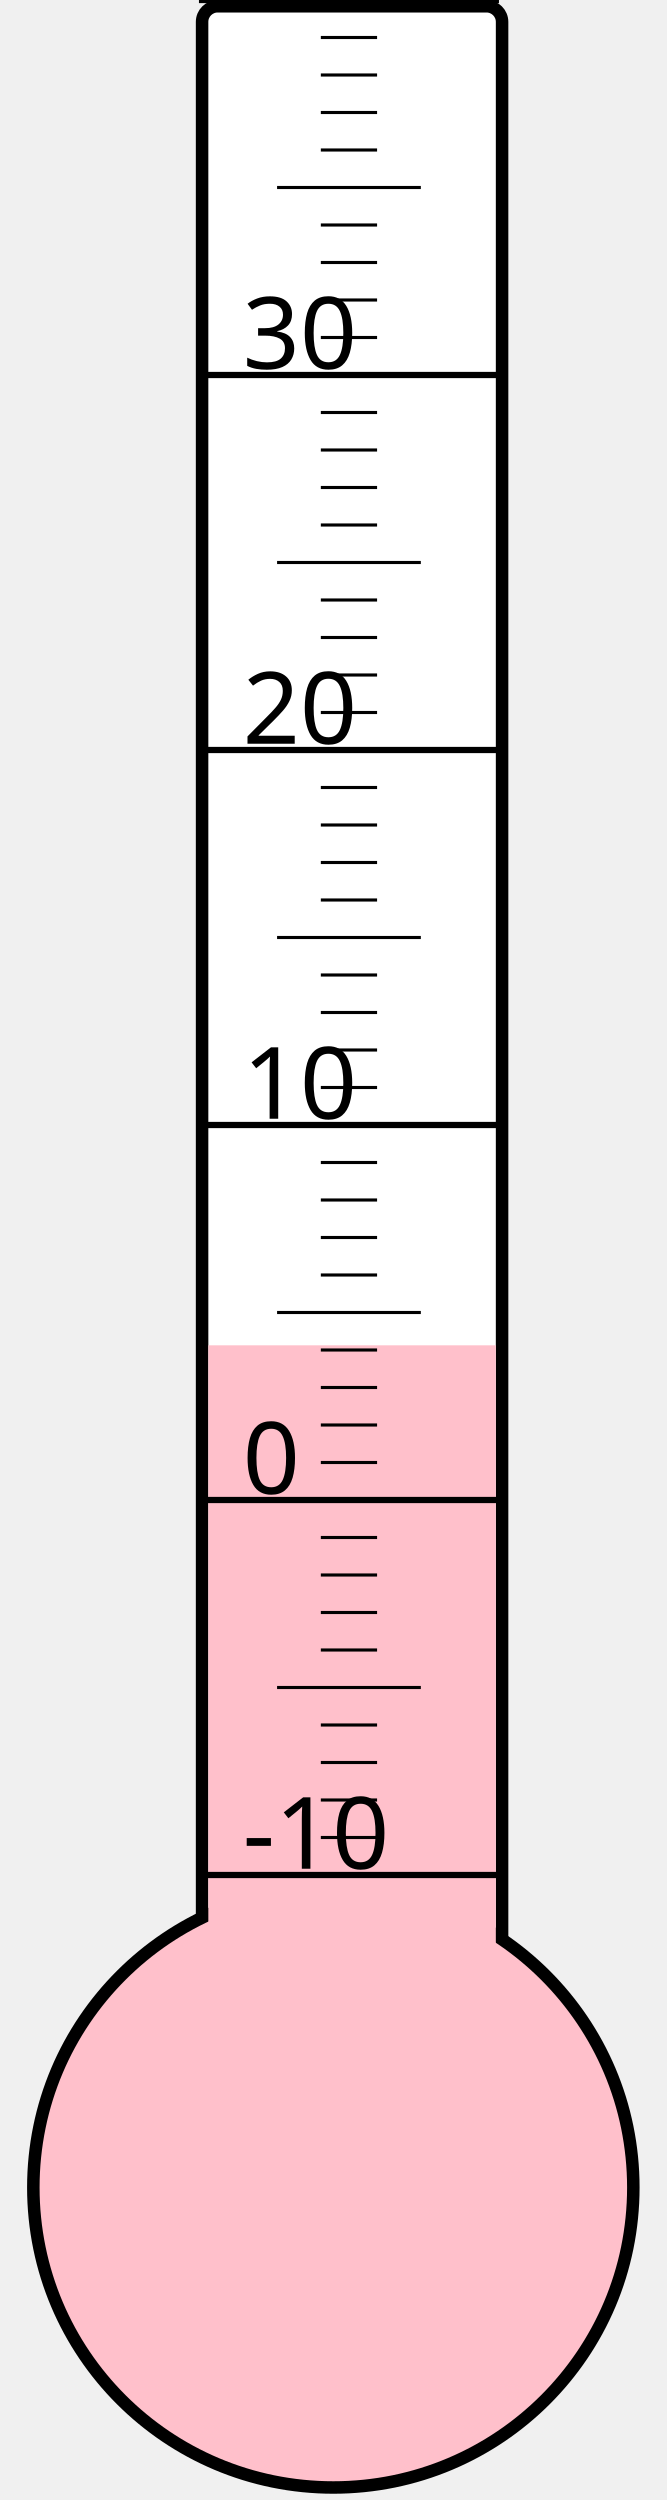
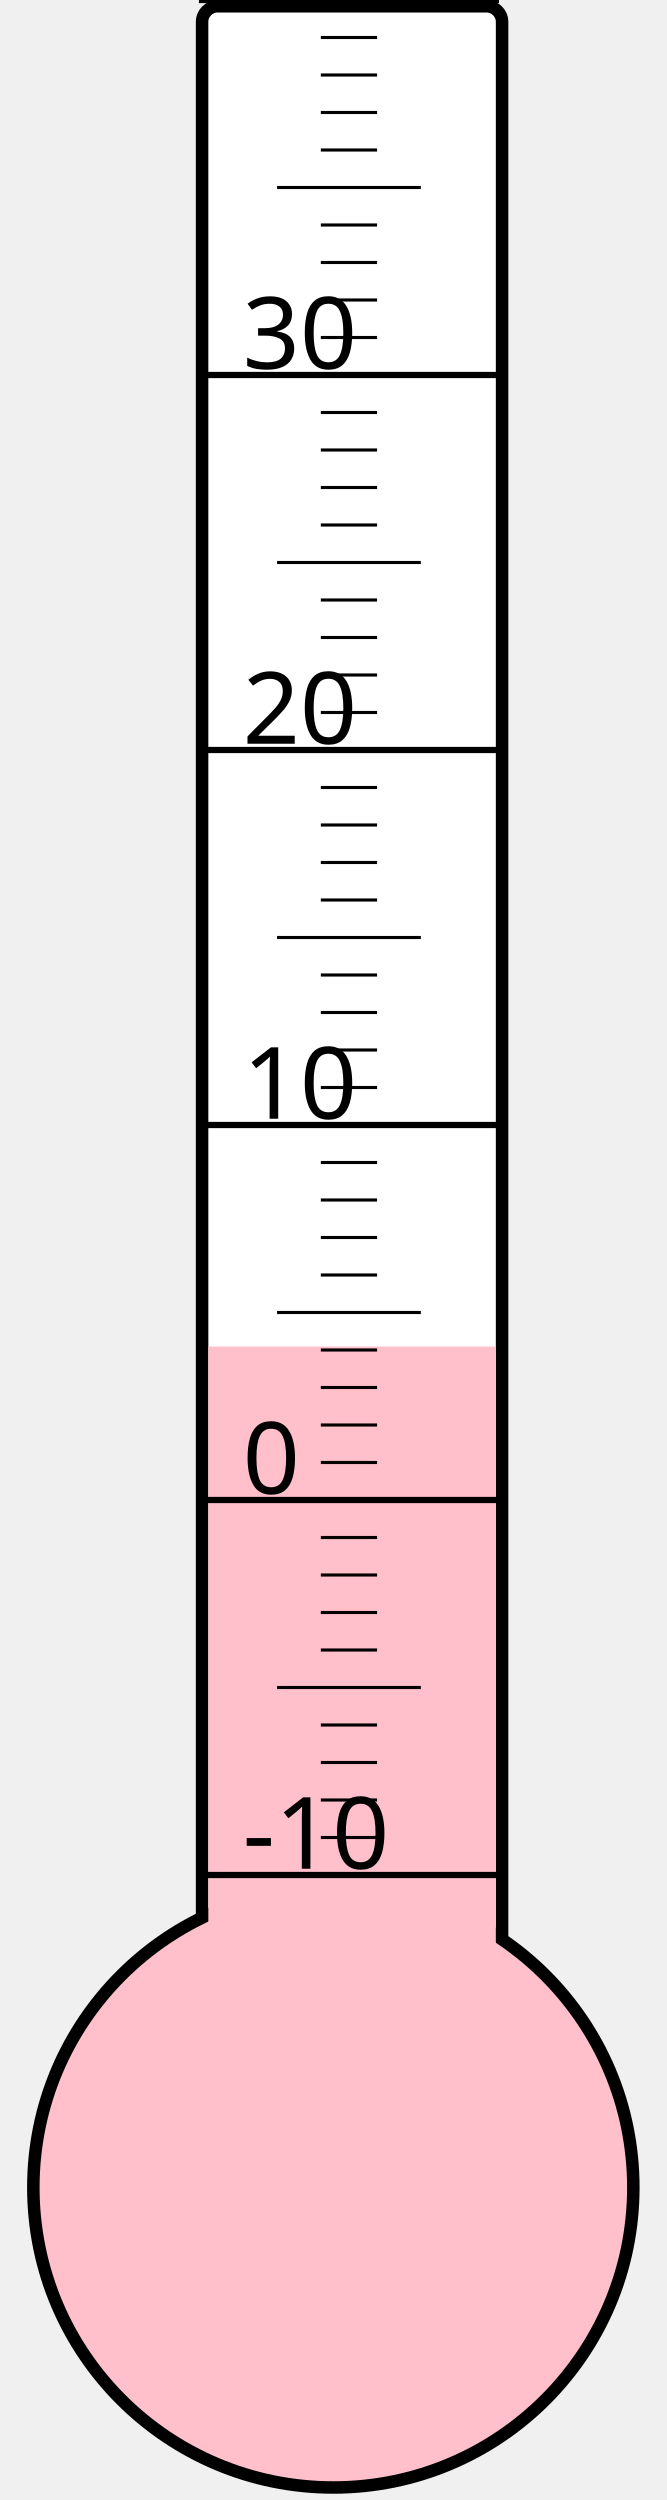
<svg xmlns="http://www.w3.org/2000/svg" width="40px" height="150px" viewBox="0 0 200 800">
  <rect width="200" height="800" x="0" y="0" style="fill: #ffffeb; fill-opacity: 0;" />
  <rect width="96" height="680" x="58" y="2" rx="5" ry="5" style="fill: white; fill-opacity: 1; stroke: black; stroke-width: 4;" />
  <circle cx="100" cy="700" r="96" style="fill: pink; stroke: black; stroke-width: 4;" />
-   <rect width="92" height="269.5" x="60" y="430.5" style="fill: pink; fill-opacity: 1; stroke-width: 0;" />
+   <rect width="92" height="269.125" x="60" y="430.875" style="fill: pink; fill-opacity: 1; stroke-width: 0;" />
  <text x="71" y="598" style="font-family: sans-serif; font-size: 24pt;">-10</text>
  <text x="71" y="478" style="font-family: sans-serif; font-size: 24pt;">0</text>
  <text x="71" y="358" style="font-family: sans-serif; font-size: 24pt;">10</text>
  <text x="71" y="238" style="font-family: sans-serif; font-size: 24pt;">20</text>
  <text x="71" y="118" style="font-family: sans-serif; font-size: 24pt;">30</text>
  <g style="stroke: black;">
    <line x1="57" y1="600" x2="153" y2="600" style="stroke-width: 2;" />
    <line x1="96" y1="588" x2="114" y2="588" style="stroke-width: 1;" />
    <line x1="96" y1="576" x2="114" y2="576" style="stroke-width: 1;" />
    <line x1="96" y1="564" x2="114" y2="564" style="stroke-width: 1;" />
    <line x1="96" y1="552" x2="114" y2="552" style="stroke-width: 1;" />
    <line x1="82" y1="540" x2="128" y2="540" style="stroke-width: 1;" />
    <line x1="96" y1="528" x2="114" y2="528" style="stroke-width: 1;" />
    <line x1="96" y1="516" x2="114" y2="516" style="stroke-width: 1;" />
    <line x1="96" y1="504" x2="114" y2="504" style="stroke-width: 1;" />
    <line x1="96" y1="492" x2="114" y2="492" style="stroke-width: 1;" />
    <line x1="57" y1="480" x2="153" y2="480" style="stroke-width: 2;" />
    <line x1="96" y1="468" x2="114" y2="468" style="stroke-width: 1;" />
    <line x1="96" y1="456" x2="114" y2="456" style="stroke-width: 1;" />
    <line x1="96" y1="444" x2="114" y2="444" style="stroke-width: 1;" />
    <line x1="96" y1="432" x2="114" y2="432" style="stroke-width: 1;" />
    <line x1="82" y1="420" x2="128" y2="420" style="stroke-width: 1;" />
    <line x1="96" y1="408" x2="114" y2="408" style="stroke-width: 1;" />
    <line x1="96" y1="396" x2="114" y2="396" style="stroke-width: 1;" />
    <line x1="96" y1="384" x2="114" y2="384" style="stroke-width: 1;" />
    <line x1="96" y1="372" x2="114" y2="372" style="stroke-width: 1;" />
    <line x1="57" y1="360" x2="153" y2="360" style="stroke-width: 2;" />
    <line x1="96" y1="348" x2="114" y2="348" style="stroke-width: 1;" />
    <line x1="96" y1="336" x2="114" y2="336" style="stroke-width: 1;" />
    <line x1="96" y1="324" x2="114" y2="324" style="stroke-width: 1;" />
    <line x1="96" y1="312" x2="114" y2="312" style="stroke-width: 1;" />
    <line x1="82" y1="300" x2="128" y2="300" style="stroke-width: 1;" />
    <line x1="96" y1="288" x2="114" y2="288" style="stroke-width: 1;" />
    <line x1="96" y1="276" x2="114" y2="276" style="stroke-width: 1;" />
    <line x1="96" y1="264" x2="114" y2="264" style="stroke-width: 1;" />
    <line x1="96" y1="252" x2="114" y2="252" style="stroke-width: 1;" />
    <line x1="57" y1="240" x2="153" y2="240" style="stroke-width: 2;" />
    <line x1="96" y1="228" x2="114" y2="228" style="stroke-width: 1;" />
    <line x1="96" y1="216" x2="114" y2="216" style="stroke-width: 1;" />
    <line x1="96" y1="204" x2="114" y2="204" style="stroke-width: 1;" />
    <line x1="96" y1="192" x2="114" y2="192" style="stroke-width: 1;" />
    <line x1="82" y1="180" x2="128" y2="180" style="stroke-width: 1;" />
    <line x1="96" y1="168" x2="114" y2="168" style="stroke-width: 1;" />
    <line x1="96" y1="156" x2="114" y2="156" style="stroke-width: 1;" />
    <line x1="96" y1="144" x2="114" y2="144" style="stroke-width: 1;" />
    <line x1="96" y1="132" x2="114" y2="132" style="stroke-width: 1;" />
    <line x1="57" y1="120" x2="153" y2="120" style="stroke-width: 2;" />
    <line x1="96" y1="108" x2="114" y2="108" style="stroke-width: 1;" />
    <line x1="96" y1="96" x2="114" y2="96" style="stroke-width: 1;" />
    <line x1="96" y1="84" x2="114" y2="84" style="stroke-width: 1;" />
    <line x1="96" y1="72" x2="114" y2="72" style="stroke-width: 1;" />
    <line x1="82" y1="60" x2="128" y2="60" style="stroke-width: 1;" />
    <line x1="96" y1="48" x2="114" y2="48" style="stroke-width: 1;" />
    <line x1="96" y1="36" x2="114" y2="36" style="stroke-width: 1;" />
    <line x1="96" y1="24" x2="114" y2="24" style="stroke-width: 1;" />
    <line x1="96" y1="12" x2="114" y2="12" style="stroke-width: 1;" />
    <line x1="57" y1="0" x2="153" y2="0" style="stroke-width: 2;" />
  </g>
</svg>
